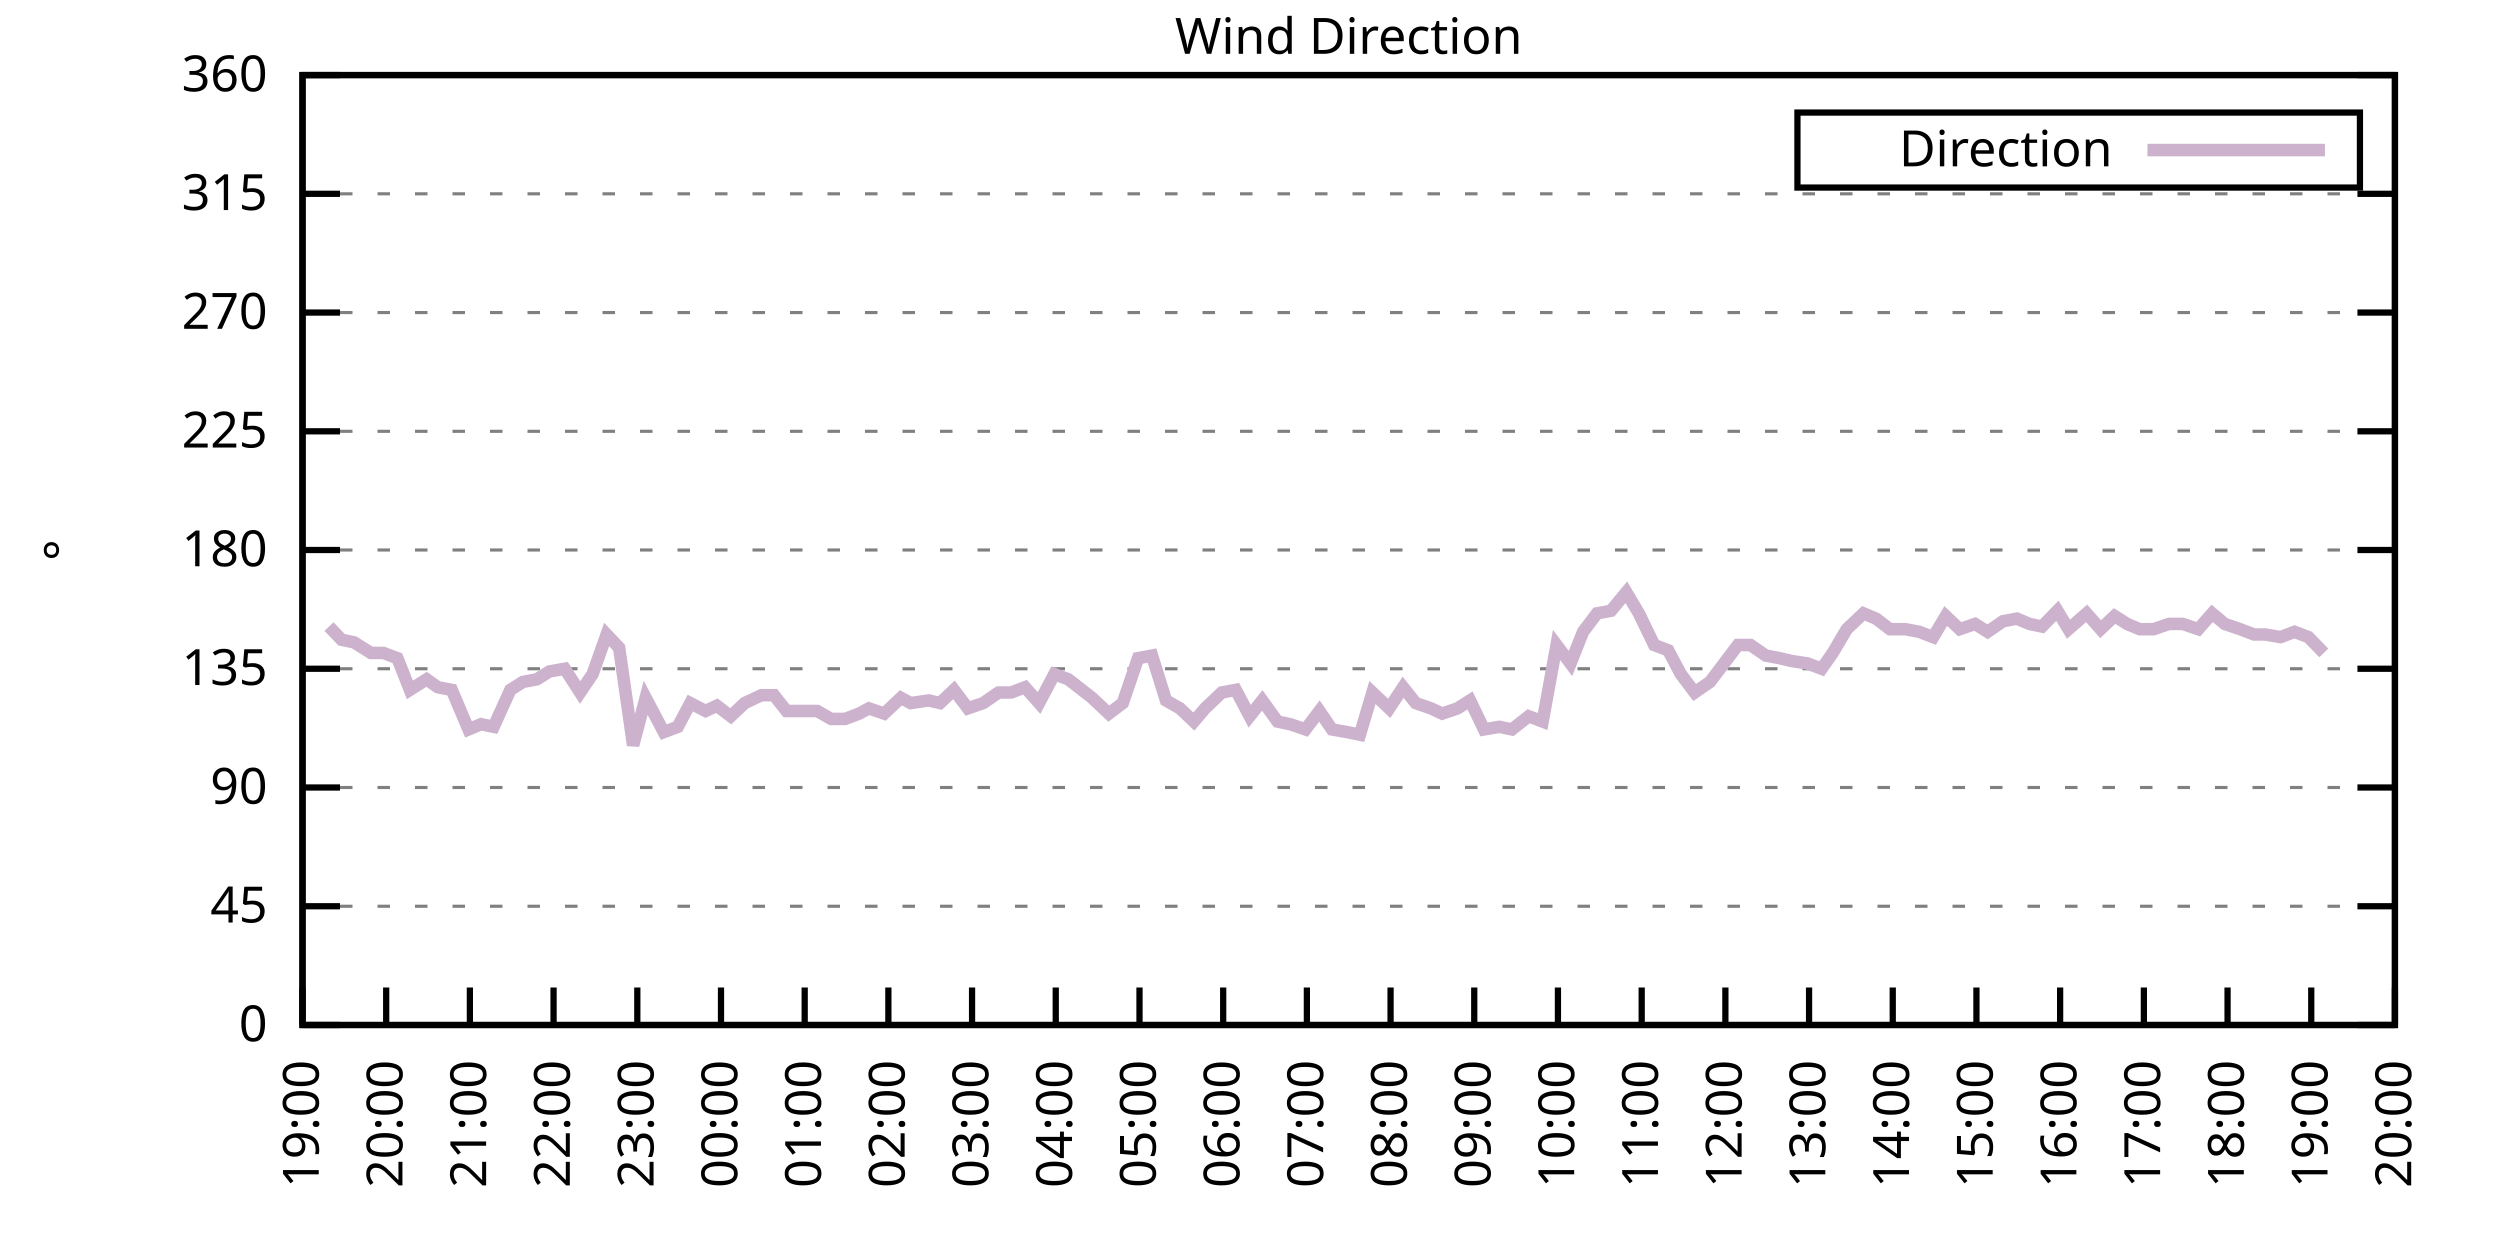
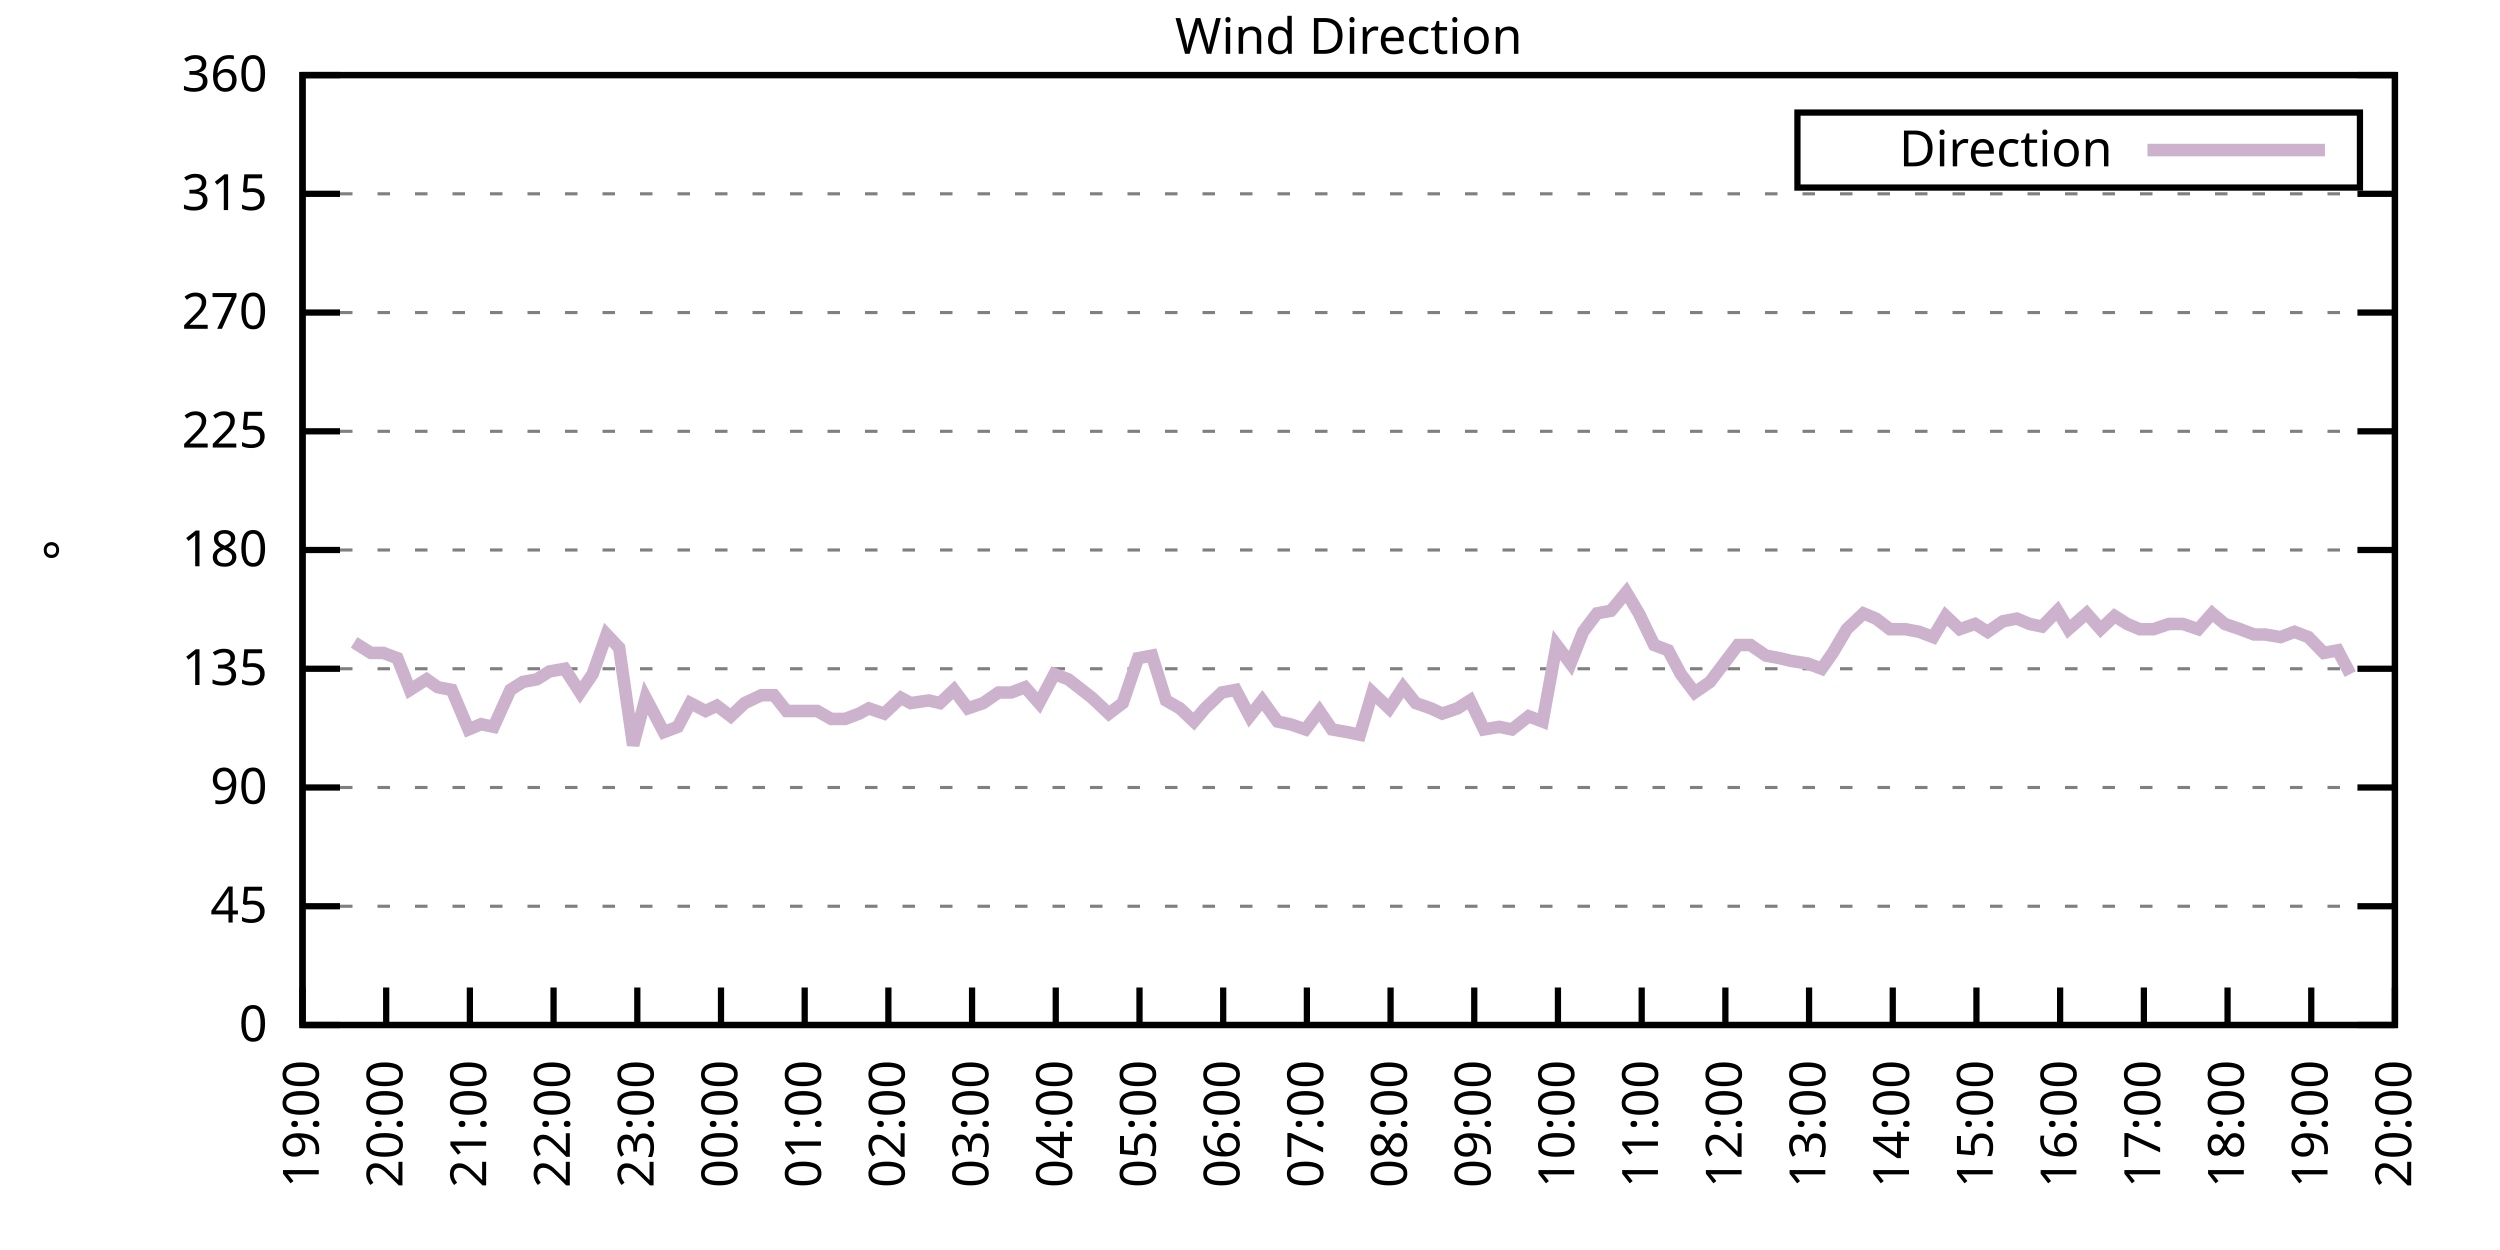
<svg xmlns="http://www.w3.org/2000/svg" xmlns:xlink="http://www.w3.org/1999/xlink" width="400" height="200" viewBox="0 0 400 200">
  <g id="gnuplot_canvas">
    <rect x="0" y="0" width="400" height="200" fill="none" />
    <defs>
      <circle id="gpDot" r="0.5" stroke-width="0.5" stroke="currentColor" />
      <path id="gpPt0" stroke-width="0.333" stroke="currentColor" d="M-1,0 h2 M0,-1 v2" />
      <path id="gpPt1" stroke-width="0.333" stroke="currentColor" d="M-1,-1 L1,1 M1,-1 L-1,1" />
      <path id="gpPt2" stroke-width="0.333" stroke="currentColor" d="M-1,0 L1,0 M0,-1 L0,1 M-1,-1 L1,1 M-1,1 L1,-1" />
      <rect id="gpPt3" stroke-width="0.333" stroke="currentColor" x="-1" y="-1" width="2" height="2" />
      <rect id="gpPt4" stroke-width="0.333" stroke="currentColor" fill="currentColor" x="-1" y="-1" width="2" height="2" />
      <circle id="gpPt5" stroke-width="0.333" stroke="currentColor" cx="0" cy="0" r="1" />
      <use xlink:href="#gpPt5" id="gpPt6" fill="currentColor" stroke="none" />
      <path id="gpPt7" stroke-width="0.333" stroke="currentColor" d="M0,-1.33 L-1.33,0.67 L1.33,0.67 z" />
      <use xlink:href="#gpPt7" id="gpPt8" fill="currentColor" stroke="none" />
      <use xlink:href="#gpPt7" id="gpPt9" stroke="currentColor" transform="rotate(180)" />
      <use xlink:href="#gpPt9" id="gpPt10" fill="currentColor" stroke="none" />
      <use xlink:href="#gpPt3" id="gpPt11" stroke="currentColor" transform="rotate(45)" />
      <use xlink:href="#gpPt11" id="gpPt12" fill="currentColor" stroke="none" />
      <path id="gpPt13" stroke-width="0.333" stroke="currentColor" d="M0,1.330 L1.265,0.411 L0.782,-1.067 L-0.782,-1.076 L-1.265,0.411 z" />
      <use xlink:href="#gpPt13" id="gpPt14" fill="currentColor" stroke="none" />
      <filter id="textbox" filterUnits="objectBoundingBox" x="0" y="0" height="1" width="1">
        <feFlood flood-color="white" flood-opacity="1" result="bgnd" />
        <feComposite in="SourceGraphic" in2="bgnd" operator="atop" />
      </filter>
      <filter id="greybox" filterUnits="objectBoundingBox" x="0" y="0" height="1" width="1">
        <feFlood flood-color="lightgrey" flood-opacity="1" result="grey" />
        <feComposite in="SourceGraphic" in2="grey" operator="atop" />
      </filter>
    </defs>
    <g fill="none" color="white" stroke="currentColor" stroke-width="1.00" stroke-linecap="butt" stroke-linejoin="miter">
</g>
    <g fill="none" color="black" stroke="currentColor" stroke-width="1.00" stroke-linecap="butt" stroke-linejoin="miter">
      <g stroke="none" shape-rendering="crispEdges">
        <polygon fill="rgb(255, 255, 255)" points="48.40,164.00 383.18,164.00 383.18,12.02 48.40,12.02 " />
      </g>
    </g>
    <g fill="none" color="black" stroke="currentColor" stroke-width="1.00" stroke-linecap="butt" stroke-linejoin="miter">
</g>
    <g fill="none" color="black" stroke="black" stroke-width="0.50" stroke-linecap="butt" stroke-linejoin="miter">
</g>
    <g fill="none" color="gray" stroke="currentColor" stroke-width="0.50" stroke-linecap="butt" stroke-linejoin="miter">
      <path stroke="gray" stroke-dasharray="2,4" class="gridline" d="M48.40,164.00 L383.19,164.00  " />
    </g>
    <g fill="none" color="gray" stroke="gray" stroke-width="1.00" stroke-linecap="butt" stroke-linejoin="miter">
</g>
    <g fill="none" color="black" stroke="currentColor" stroke-width="1.00" stroke-linecap="butt" stroke-linejoin="miter">
      <path stroke="black" d="M48.40,164.00 L54.40,164.00 M383.19,164.00 L377.19,164.00  " />
      <g transform="translate(42.80,166.60)" stroke="none" fill="black" font-family="Sans" font-size="8.00" text-anchor="end">
        <text>
          <tspan font-family="Sans"> 0</tspan>
        </text>
      </g>
    </g>
    <g fill="none" color="black" stroke="currentColor" stroke-width="1.00" stroke-linecap="butt" stroke-linejoin="miter">
</g>
    <g fill="none" color="black" stroke="black" stroke-width="0.50" stroke-linecap="butt" stroke-linejoin="miter">
</g>
    <g fill="none" color="gray" stroke="currentColor" stroke-width="0.50" stroke-linecap="butt" stroke-linejoin="miter">
      <path stroke="gray" stroke-dasharray="2,4" class="gridline" d="M48.40,145.00 L383.19,145.00  " />
    </g>
    <g fill="none" color="gray" stroke="gray" stroke-width="1.00" stroke-linecap="butt" stroke-linejoin="miter">
</g>
    <g fill="none" color="black" stroke="currentColor" stroke-width="1.00" stroke-linecap="butt" stroke-linejoin="miter">
      <path stroke="black" d="M48.40,145.00 L54.40,145.00 M383.19,145.00 L377.19,145.00  " />
      <g transform="translate(42.80,147.60)" stroke="none" fill="black" font-family="Sans" font-size="8.00" text-anchor="end">
        <text>
          <tspan font-family="Sans"> 45</tspan>
        </text>
      </g>
    </g>
    <g fill="none" color="black" stroke="currentColor" stroke-width="1.00" stroke-linecap="butt" stroke-linejoin="miter">
</g>
    <g fill="none" color="black" stroke="black" stroke-width="0.50" stroke-linecap="butt" stroke-linejoin="miter">
</g>
    <g fill="none" color="gray" stroke="currentColor" stroke-width="0.50" stroke-linecap="butt" stroke-linejoin="miter">
      <path stroke="gray" stroke-dasharray="2,4" class="gridline" d="M48.40,126.00 L383.19,126.00  " />
    </g>
    <g fill="none" color="gray" stroke="gray" stroke-width="1.00" stroke-linecap="butt" stroke-linejoin="miter">
</g>
    <g fill="none" color="black" stroke="currentColor" stroke-width="1.00" stroke-linecap="butt" stroke-linejoin="miter">
      <path stroke="black" d="M48.40,126.00 L54.40,126.00 M383.19,126.00 L377.19,126.00  " />
      <g transform="translate(42.80,128.60)" stroke="none" fill="black" font-family="Sans" font-size="8.00" text-anchor="end">
        <text>
          <tspan font-family="Sans"> 90</tspan>
        </text>
      </g>
    </g>
    <g fill="none" color="black" stroke="currentColor" stroke-width="1.00" stroke-linecap="butt" stroke-linejoin="miter">
</g>
    <g fill="none" color="black" stroke="black" stroke-width="0.50" stroke-linecap="butt" stroke-linejoin="miter">
</g>
    <g fill="none" color="gray" stroke="currentColor" stroke-width="0.50" stroke-linecap="butt" stroke-linejoin="miter">
      <path stroke="gray" stroke-dasharray="2,4" class="gridline" d="M48.40,107.00 L383.19,107.00  " />
    </g>
    <g fill="none" color="gray" stroke="gray" stroke-width="1.00" stroke-linecap="butt" stroke-linejoin="miter">
</g>
    <g fill="none" color="black" stroke="currentColor" stroke-width="1.00" stroke-linecap="butt" stroke-linejoin="miter">
      <path stroke="black" d="M48.40,107.00 L54.40,107.00 M383.19,107.00 L377.19,107.00  " />
      <g transform="translate(42.80,109.60)" stroke="none" fill="black" font-family="Sans" font-size="8.00" text-anchor="end">
        <text>
          <tspan font-family="Sans"> 135</tspan>
        </text>
      </g>
    </g>
    <g fill="none" color="black" stroke="currentColor" stroke-width="1.00" stroke-linecap="butt" stroke-linejoin="miter">
</g>
    <g fill="none" color="black" stroke="black" stroke-width="0.50" stroke-linecap="butt" stroke-linejoin="miter">
</g>
    <g fill="none" color="gray" stroke="currentColor" stroke-width="0.50" stroke-linecap="butt" stroke-linejoin="miter">
      <path stroke="gray" stroke-dasharray="2,4" class="gridline" d="M48.40,88.00 L383.19,88.00  " />
    </g>
    <g fill="none" color="gray" stroke="gray" stroke-width="1.00" stroke-linecap="butt" stroke-linejoin="miter">
</g>
    <g fill="none" color="black" stroke="currentColor" stroke-width="1.00" stroke-linecap="butt" stroke-linejoin="miter">
      <path stroke="black" d="M48.40,88.00 L54.40,88.00 M383.19,88.00 L377.19,88.00  " />
      <g transform="translate(42.80,90.60)" stroke="none" fill="black" font-family="Sans" font-size="8.00" text-anchor="end">
        <text>
          <tspan font-family="Sans"> 180</tspan>
        </text>
      </g>
    </g>
    <g fill="none" color="black" stroke="currentColor" stroke-width="1.00" stroke-linecap="butt" stroke-linejoin="miter">
</g>
    <g fill="none" color="black" stroke="black" stroke-width="0.50" stroke-linecap="butt" stroke-linejoin="miter">
</g>
    <g fill="none" color="gray" stroke="currentColor" stroke-width="0.50" stroke-linecap="butt" stroke-linejoin="miter">
      <path stroke="gray" stroke-dasharray="2,4" class="gridline" d="M48.40,69.01 L383.19,69.01  " />
    </g>
    <g fill="none" color="gray" stroke="gray" stroke-width="1.00" stroke-linecap="butt" stroke-linejoin="miter">
</g>
    <g fill="none" color="black" stroke="currentColor" stroke-width="1.00" stroke-linecap="butt" stroke-linejoin="miter">
      <path stroke="black" d="M48.40,69.01 L54.40,69.01 M383.19,69.01 L377.19,69.01  " />
      <g transform="translate(42.80,71.61)" stroke="none" fill="black" font-family="Sans" font-size="8.00" text-anchor="end">
        <text>
          <tspan font-family="Sans"> 225</tspan>
        </text>
      </g>
    </g>
    <g fill="none" color="black" stroke="currentColor" stroke-width="1.00" stroke-linecap="butt" stroke-linejoin="miter">
</g>
    <g fill="none" color="black" stroke="black" stroke-width="0.50" stroke-linecap="butt" stroke-linejoin="miter">
</g>
    <g fill="none" color="gray" stroke="currentColor" stroke-width="0.50" stroke-linecap="butt" stroke-linejoin="miter">
      <path stroke="gray" stroke-dasharray="2,4" class="gridline" d="M48.40,50.01 L383.19,50.01  " />
    </g>
    <g fill="none" color="gray" stroke="gray" stroke-width="1.00" stroke-linecap="butt" stroke-linejoin="miter">
</g>
    <g fill="none" color="black" stroke="currentColor" stroke-width="1.00" stroke-linecap="butt" stroke-linejoin="miter">
      <path stroke="black" d="M48.40,50.01 L54.40,50.01 M383.19,50.01 L377.19,50.01  " />
      <g transform="translate(42.80,52.61)" stroke="none" fill="black" font-family="Sans" font-size="8.00" text-anchor="end">
        <text>
          <tspan font-family="Sans"> 270</tspan>
        </text>
      </g>
    </g>
    <g fill="none" color="black" stroke="currentColor" stroke-width="1.00" stroke-linecap="butt" stroke-linejoin="miter">
</g>
    <g fill="none" color="black" stroke="black" stroke-width="0.50" stroke-linecap="butt" stroke-linejoin="miter">
</g>
    <g fill="none" color="gray" stroke="currentColor" stroke-width="0.50" stroke-linecap="butt" stroke-linejoin="miter">
      <path stroke="gray" stroke-dasharray="2,4" class="gridline" d="M48.40,31.01 L383.19,31.01  " />
    </g>
    <g fill="none" color="gray" stroke="gray" stroke-width="1.00" stroke-linecap="butt" stroke-linejoin="miter">
</g>
    <g fill="none" color="black" stroke="currentColor" stroke-width="1.00" stroke-linecap="butt" stroke-linejoin="miter">
      <path stroke="black" d="M48.40,31.01 L54.40,31.01 M383.19,31.01 L377.19,31.01  " />
      <g transform="translate(42.80,33.61)" stroke="none" fill="black" font-family="Sans" font-size="8.00" text-anchor="end">
        <text>
          <tspan font-family="Sans"> 315</tspan>
        </text>
      </g>
    </g>
    <g fill="none" color="black" stroke="currentColor" stroke-width="1.00" stroke-linecap="butt" stroke-linejoin="miter">
</g>
    <g fill="none" color="black" stroke="black" stroke-width="0.50" stroke-linecap="butt" stroke-linejoin="miter">
</g>
    <g fill="none" color="gray" stroke="currentColor" stroke-width="0.50" stroke-linecap="butt" stroke-linejoin="miter">
      <path stroke="gray" stroke-dasharray="2,4" class="gridline" d="M48.40,12.01 L383.19,12.01  " />
    </g>
    <g fill="none" color="gray" stroke="gray" stroke-width="1.00" stroke-linecap="butt" stroke-linejoin="miter">
</g>
    <g fill="none" color="black" stroke="currentColor" stroke-width="1.00" stroke-linecap="butt" stroke-linejoin="miter">
      <path stroke="black" d="M48.40,12.01 L54.40,12.01 M383.19,12.01 L377.19,12.01  " />
      <g transform="translate(42.80,14.61)" stroke="none" fill="black" font-family="Sans" font-size="8.00" text-anchor="end">
        <text>
          <tspan font-family="Sans"> 360</tspan>
        </text>
      </g>
    </g>
    <g fill="none" color="black" stroke="currentColor" stroke-width="1.00" stroke-linecap="butt" stroke-linejoin="miter">
      <path stroke="black" d="M48.40,164.00 L48.40,158.00  " />
      <g transform="translate(51.00,169.60) rotate(270.00)" stroke="none" fill="black" font-family="Sans" font-size="8.00" text-anchor="end">
        <text>
          <tspan font-family="Sans">19:00</tspan>
        </text>
      </g>
    </g>
    <g fill="none" color="black" stroke="currentColor" stroke-width="1.00" stroke-linecap="butt" stroke-linejoin="miter">
      <path stroke="black" d="M61.79,164.00 L61.79,158.00  " />
      <g transform="translate(64.39,169.60) rotate(270.00)" stroke="none" fill="black" font-family="Sans" font-size="8.00" text-anchor="end">
        <text>
          <tspan font-family="Sans">20:00</tspan>
        </text>
      </g>
    </g>
    <g fill="none" color="black" stroke="currentColor" stroke-width="1.00" stroke-linecap="butt" stroke-linejoin="miter">
      <path stroke="black" d="M75.18,164.00 L75.18,158.00  " />
      <g transform="translate(77.78,169.60) rotate(270.00)" stroke="none" fill="black" font-family="Sans" font-size="8.00" text-anchor="end">
        <text>
          <tspan font-family="Sans">21:00</tspan>
        </text>
      </g>
    </g>
    <g fill="none" color="black" stroke="currentColor" stroke-width="1.00" stroke-linecap="butt" stroke-linejoin="miter">
      <path stroke="black" d="M88.57,164.00 L88.57,158.00  " />
      <g transform="translate(91.17,169.60) rotate(270.00)" stroke="none" fill="black" font-family="Sans" font-size="8.00" text-anchor="end">
        <text>
          <tspan font-family="Sans">22:00</tspan>
        </text>
      </g>
    </g>
    <g fill="none" color="black" stroke="currentColor" stroke-width="1.00" stroke-linecap="butt" stroke-linejoin="miter">
      <path stroke="black" d="M101.97,164.00 L101.97,158.00  " />
      <g transform="translate(104.57,169.60) rotate(270.00)" stroke="none" fill="black" font-family="Sans" font-size="8.00" text-anchor="end">
        <text>
          <tspan font-family="Sans">23:00</tspan>
        </text>
      </g>
    </g>
    <g fill="none" color="black" stroke="currentColor" stroke-width="1.00" stroke-linecap="butt" stroke-linejoin="miter">
      <path stroke="black" d="M115.36,164.00 L115.36,158.00  " />
      <g transform="translate(117.96,169.60) rotate(270.00)" stroke="none" fill="black" font-family="Sans" font-size="8.00" text-anchor="end">
        <text>
          <tspan font-family="Sans">00:00</tspan>
        </text>
      </g>
    </g>
    <g fill="none" color="black" stroke="currentColor" stroke-width="1.00" stroke-linecap="butt" stroke-linejoin="miter">
      <path stroke="black" d="M128.75,164.00 L128.75,158.00  " />
      <g transform="translate(131.35,169.60) rotate(270.00)" stroke="none" fill="black" font-family="Sans" font-size="8.00" text-anchor="end">
        <text>
          <tspan font-family="Sans">01:00</tspan>
        </text>
      </g>
    </g>
    <g fill="none" color="black" stroke="currentColor" stroke-width="1.00" stroke-linecap="butt" stroke-linejoin="miter">
      <path stroke="black" d="M142.14,164.00 L142.14,158.00  " />
      <g transform="translate(144.74,169.60) rotate(270.00)" stroke="none" fill="black" font-family="Sans" font-size="8.00" text-anchor="end">
        <text>
          <tspan font-family="Sans">02:00</tspan>
        </text>
      </g>
    </g>
    <g fill="none" color="black" stroke="currentColor" stroke-width="1.00" stroke-linecap="butt" stroke-linejoin="miter">
      <path stroke="black" d="M155.53,164.00 L155.53,158.00  " />
      <g transform="translate(158.13,169.60) rotate(270.00)" stroke="none" fill="black" font-family="Sans" font-size="8.00" text-anchor="end">
        <text>
          <tspan font-family="Sans">03:00</tspan>
        </text>
      </g>
    </g>
    <g fill="none" color="black" stroke="currentColor" stroke-width="1.00" stroke-linecap="butt" stroke-linejoin="miter">
      <path stroke="black" d="M168.92,164.00 L168.92,158.00  " />
      <g transform="translate(171.52,169.60) rotate(270.00)" stroke="none" fill="black" font-family="Sans" font-size="8.00" text-anchor="end">
        <text>
          <tspan font-family="Sans">04:00</tspan>
        </text>
      </g>
    </g>
    <g fill="none" color="black" stroke="currentColor" stroke-width="1.00" stroke-linecap="butt" stroke-linejoin="miter">
      <path stroke="black" d="M182.32,164.00 L182.32,158.00  " />
      <g transform="translate(184.92,169.60) rotate(270.00)" stroke="none" fill="black" font-family="Sans" font-size="8.00" text-anchor="end">
        <text>
          <tspan font-family="Sans">05:00</tspan>
        </text>
      </g>
    </g>
    <g fill="none" color="black" stroke="currentColor" stroke-width="1.00" stroke-linecap="butt" stroke-linejoin="miter">
      <path stroke="black" d="M195.71,164.00 L195.71,158.00  " />
      <g transform="translate(198.31,169.60) rotate(270.00)" stroke="none" fill="black" font-family="Sans" font-size="8.00" text-anchor="end">
        <text>
          <tspan font-family="Sans">06:00</tspan>
        </text>
      </g>
    </g>
    <g fill="none" color="black" stroke="currentColor" stroke-width="1.00" stroke-linecap="butt" stroke-linejoin="miter">
      <path stroke="black" d="M209.10,164.00 L209.10,158.00  " />
      <g transform="translate(211.70,169.60) rotate(270.00)" stroke="none" fill="black" font-family="Sans" font-size="8.00" text-anchor="end">
        <text>
          <tspan font-family="Sans">07:00</tspan>
        </text>
      </g>
    </g>
    <g fill="none" color="black" stroke="currentColor" stroke-width="1.00" stroke-linecap="butt" stroke-linejoin="miter">
      <path stroke="black" d="M222.49,164.00 L222.49,158.00  " />
      <g transform="translate(225.09,169.60) rotate(270.00)" stroke="none" fill="black" font-family="Sans" font-size="8.00" text-anchor="end">
        <text>
          <tspan font-family="Sans">08:00</tspan>
        </text>
      </g>
    </g>
    <g fill="none" color="black" stroke="currentColor" stroke-width="1.00" stroke-linecap="butt" stroke-linejoin="miter">
      <path stroke="black" d="M235.88,164.00 L235.88,158.00  " />
      <g transform="translate(238.48,169.60) rotate(270.00)" stroke="none" fill="black" font-family="Sans" font-size="8.00" text-anchor="end">
        <text>
          <tspan font-family="Sans">09:00</tspan>
        </text>
      </g>
    </g>
    <g fill="none" color="black" stroke="currentColor" stroke-width="1.00" stroke-linecap="butt" stroke-linejoin="miter">
      <path stroke="black" d="M249.27,164.00 L249.27,158.00  " />
      <g transform="translate(251.87,169.60) rotate(270.00)" stroke="none" fill="black" font-family="Sans" font-size="8.00" text-anchor="end">
        <text>
          <tspan font-family="Sans">10:00</tspan>
        </text>
      </g>
    </g>
    <g fill="none" color="black" stroke="currentColor" stroke-width="1.00" stroke-linecap="butt" stroke-linejoin="miter">
      <path stroke="black" d="M262.67,164.00 L262.67,158.00  " />
      <g transform="translate(265.27,169.60) rotate(270.00)" stroke="none" fill="black" font-family="Sans" font-size="8.00" text-anchor="end">
        <text>
          <tspan font-family="Sans">11:00</tspan>
        </text>
      </g>
    </g>
    <g fill="none" color="black" stroke="currentColor" stroke-width="1.00" stroke-linecap="butt" stroke-linejoin="miter">
      <path stroke="black" d="M276.06,164.00 L276.06,158.00  " />
      <g transform="translate(278.66,169.60) rotate(270.00)" stroke="none" fill="black" font-family="Sans" font-size="8.00" text-anchor="end">
        <text>
          <tspan font-family="Sans">12:00</tspan>
        </text>
      </g>
    </g>
    <g fill="none" color="black" stroke="currentColor" stroke-width="1.00" stroke-linecap="butt" stroke-linejoin="miter">
      <path stroke="black" d="M289.45,164.00 L289.45,158.00  " />
      <g transform="translate(292.05,169.60) rotate(270.00)" stroke="none" fill="black" font-family="Sans" font-size="8.00" text-anchor="end">
        <text>
          <tspan font-family="Sans">13:00</tspan>
        </text>
      </g>
    </g>
    <g fill="none" color="black" stroke="currentColor" stroke-width="1.00" stroke-linecap="butt" stroke-linejoin="miter">
      <path stroke="black" d="M302.84,164.00 L302.84,158.00  " />
      <g transform="translate(305.44,169.60) rotate(270.00)" stroke="none" fill="black" font-family="Sans" font-size="8.00" text-anchor="end">
        <text>
          <tspan font-family="Sans">14:00</tspan>
        </text>
      </g>
    </g>
    <g fill="none" color="black" stroke="currentColor" stroke-width="1.00" stroke-linecap="butt" stroke-linejoin="miter">
      <path stroke="black" d="M316.23,164.00 L316.23,158.00  " />
      <g transform="translate(318.83,169.60) rotate(270.00)" stroke="none" fill="black" font-family="Sans" font-size="8.00" text-anchor="end">
        <text>
          <tspan font-family="Sans">15:00</tspan>
        </text>
      </g>
    </g>
    <g fill="none" color="black" stroke="currentColor" stroke-width="1.00" stroke-linecap="butt" stroke-linejoin="miter">
      <path stroke="black" d="M329.62,164.00 L329.62,158.00  " />
      <g transform="translate(332.22,169.60) rotate(270.00)" stroke="none" fill="black" font-family="Sans" font-size="8.00" text-anchor="end">
        <text>
          <tspan font-family="Sans">16:00</tspan>
        </text>
      </g>
    </g>
    <g fill="none" color="black" stroke="currentColor" stroke-width="1.00" stroke-linecap="butt" stroke-linejoin="miter">
      <path stroke="black" d="M343.02,164.00 L343.02,158.00  " />
      <g transform="translate(345.62,169.60) rotate(270.00)" stroke="none" fill="black" font-family="Sans" font-size="8.00" text-anchor="end">
        <text>
          <tspan font-family="Sans">17:00</tspan>
        </text>
      </g>
    </g>
    <g fill="none" color="black" stroke="currentColor" stroke-width="1.00" stroke-linecap="butt" stroke-linejoin="miter">
      <path stroke="black" d="M356.41,164.00 L356.41,158.00  " />
      <g transform="translate(359.01,169.60) rotate(270.00)" stroke="none" fill="black" font-family="Sans" font-size="8.00" text-anchor="end">
        <text>
          <tspan font-family="Sans">18:00</tspan>
        </text>
      </g>
    </g>
    <g fill="none" color="black" stroke="currentColor" stroke-width="1.00" stroke-linecap="butt" stroke-linejoin="miter">
      <path stroke="black" d="M369.80,164.00 L369.80,158.00  " />
      <g transform="translate(372.40,169.60) rotate(270.00)" stroke="none" fill="black" font-family="Sans" font-size="8.00" text-anchor="end">
        <text>
          <tspan font-family="Sans">19:00</tspan>
        </text>
      </g>
    </g>
    <g fill="none" color="black" stroke="currentColor" stroke-width="1.00" stroke-linecap="butt" stroke-linejoin="miter">
      <path stroke="black" d="M383.19,164.00 L383.19,158.00  " />
      <g transform="translate(385.79,169.60) rotate(270.00)" stroke="none" fill="black" font-family="Sans" font-size="8.00" text-anchor="end">
        <text>
          <tspan font-family="Sans">20:00</tspan>
        </text>
      </g>
    </g>
    <g fill="none" color="black" stroke="currentColor" stroke-width="1.00" stroke-linecap="butt" stroke-linejoin="miter">
</g>
    <g fill="none" color="black" stroke="currentColor" stroke-width="1.00" stroke-linecap="butt" stroke-linejoin="miter">
      <path stroke="black" d="M48.40,12.01 L48.40,164.00 L383.19,164.00 L383.19,12.01 L48.40,12.01 Z  " />
    </g>
    <g fill="none" color="black" stroke="currentColor" stroke-width="1.00" stroke-linecap="butt" stroke-linejoin="miter">
</g>
    <g fill="none" color="black" stroke="currentColor" stroke-width="1.00" stroke-linecap="butt" stroke-linejoin="miter">
      <path stroke="black" d="M287.59,30.01 L287.59,18.01 L377.59,18.01 L377.59,30.01 L287.59,30.01 Z  " />
    </g>
    <g id="Wind_direction_plot_1">
      <g fill="none" color="white" stroke="black" stroke-width="2.00" stroke-linecap="butt" stroke-linejoin="miter">
</g>
      <g fill="none" color="black" stroke="currentColor" stroke-width="2.00" stroke-linecap="butt" stroke-linejoin="miter">
        <g transform="translate(337.99,26.61)" stroke="none" fill="black" font-family="Sans" font-size="8.00" text-anchor="end">
          <text>
            <tspan font-family="Sans">Direction</tspan>
          </text>
        </g>
      </g>
      <g fill="none" color="black" stroke="currentColor" stroke-width="2.00" stroke-linecap="butt" stroke-linejoin="miter">
-         <path stroke="rgb(204, 178, 204)" d="M343.59,24.01 L371.99,24.01 M52.64,100.25 L54.65,102.36 L56.66,102.78 L59.34,104.47 L61.35,104.47 L63.58,105.31   L65.59,110.38 L68.26,108.69 L70.05,109.96 L72.28,110.38 L74.96,116.71 L76.97,115.87 L78.98,116.29 L81.66,110.38   L83.66,109.11 L85.90,108.69 L87.91,107.43 L90.36,107.00 L92.82,110.80 L94.82,107.85 L97.06,101.52 L99.06,103.63   L101.30,119.25 L103.31,111.65 L106.21,117.14 L108.44,116.29 L110.45,112.49 L112.90,113.76 L114.69,112.91 L116.92,114.60   L119.15,112.49 L121.83,111.23 L123.84,111.23 L125.85,113.76 L127.86,113.76 L130.76,113.76 L132.99,115.03 L135.22,115.03   L137.45,114.18 L139.02,113.34 L141.47,114.18 L144.15,111.65 L145.71,112.49 L148.61,112.07 L150.40,112.49 L152.63,110.38   L154.86,113.34 L157.32,112.49 L159.77,110.80 L161.78,110.80 L164.01,109.96 L166.25,112.49 L168.70,107.85 L170.93,108.69   L174.73,111.65 L177.41,114.18 L179.64,112.49 L182.09,105.31 L184.32,104.89 L186.56,112.07 L188.79,113.34 L191.02,115.45   L192.81,113.34 L195.48,110.80 L197.72,110.38 L199.95,114.60 L201.96,112.07 L204.41,115.45 L206.42,115.87 L208.88,116.71   L211.11,113.76 L213.12,116.71 L215.57,117.14 L217.58,117.56 L219.59,110.80 L222.27,113.34 L224.50,109.96 L226.51,112.49   L228.96,113.34 L230.75,114.18 L233.20,113.34 L235.21,112.07 L237.44,116.71 L239.90,116.29 L241.91,116.71 L244.59,114.60   L246.82,115.45 L249.05,103.20 L251.28,106.16 L253.29,101.09 L255.52,98.14 L257.76,97.72 L260.21,94.76 L262.22,98.14   L264.67,103.20 L266.91,104.05 L268.92,107.85 L271.15,110.80 L273.60,109.11 L275.83,106.16 L278.07,103.20 L280.07,103.20   L282.53,104.89 L284.76,105.31 L286.55,105.74 L289.23,106.16 L291.46,107.00 L293.24,104.47 L295.48,100.67 L298.15,98.14   L300.16,98.98 L302.39,100.67 L304.85,100.67 L307.08,101.09 L309.31,101.94 L311.32,98.56 L313.55,100.67 L316.01,99.83   L318.02,101.09 L320.47,99.40 L322.70,98.98 L324.71,99.83 L326.72,100.25 L329.18,97.72 L330.96,100.67 L333.86,98.14   L336.10,100.67 L338.33,98.56 L340.34,99.83 L342.35,100.67 L344.58,100.67 L347.03,99.83 L349.26,99.83 L351.72,100.67   L353.95,98.14 L355.96,99.83 L358.42,100.67 L360.65,101.52 L362.43,101.52 L364.89,101.94 L367.12,101.09 L369.35,101.94   L371.81,104.47  " />
+         <path stroke="rgb(204, 178, 204)" d="M343.59,24.01 L371.99,24.01 M56.66,102.78 L59.34,104.47 L61.35,104.47 L63.58,105.31 L65.59,110.38 L68.26,108.69   L70.05,109.96 L72.28,110.38 L74.96,116.71 L76.97,115.87 L78.98,116.29 L81.66,110.38 L83.66,109.11 L85.90,108.69   L87.91,107.43 L90.36,107.00 L92.82,110.80 L94.82,107.85 L97.06,101.52 L99.06,103.63 L101.30,119.25 L103.31,111.65   L106.21,117.14 L108.44,116.29 L110.45,112.49 L112.90,113.76 L114.69,112.91 L116.92,114.60 L119.15,112.49 L121.83,111.23   L123.84,111.23 L125.85,113.76 L127.86,113.76 L130.76,113.76 L132.99,115.03 L135.22,115.03 L137.45,114.18 L139.02,113.34   L141.47,114.18 L144.15,111.65 L145.71,112.49 L148.61,112.07 L150.40,112.49 L152.63,110.38 L154.86,113.34 L157.32,112.49   L159.77,110.80 L161.78,110.80 L164.01,109.96 L166.25,112.49 L168.70,107.85 L170.93,108.69 L174.73,111.65 L177.41,114.18   L179.64,112.49 L182.09,105.31 L184.32,104.89 L186.56,112.07 L188.79,113.34 L191.02,115.45 L192.81,113.34 L195.48,110.80   L197.72,110.38 L199.95,114.60 L201.96,112.07 L204.41,115.45 L206.42,115.87 L208.88,116.71 L211.11,113.76 L213.12,116.71   L215.57,117.14 L217.58,117.56 L219.59,110.80 L222.27,113.34 L224.50,109.96 L226.51,112.49 L228.96,113.34 L230.75,114.18   L233.20,113.34 L235.21,112.07 L237.44,116.71 L239.90,116.29 L241.91,116.71 L244.59,114.60 L246.82,115.45 L249.05,103.20   L251.28,106.16 L253.29,101.09 L255.52,98.14 L257.76,97.72 L260.21,94.76 L262.22,98.14 L264.67,103.20 L266.91,104.05   L268.92,107.85 L271.15,110.80 L273.60,109.11 L275.83,106.16 L278.07,103.20 L280.07,103.20 L282.53,104.89 L284.76,105.31   L286.55,105.74 L289.23,106.16 L291.46,107.00 L293.24,104.47 L295.48,100.67 L298.15,98.14 L300.16,98.98 L302.39,100.67   L304.85,100.67 L307.08,101.09 L309.31,101.94 L311.32,98.56 L313.55,100.67 L316.01,99.83 L318.02,101.09 L320.47,99.40   L322.70,98.98 L324.71,99.83 L326.72,100.25 L329.18,97.72 L330.96,100.67 L333.86,98.14 L336.10,100.67 L338.33,98.56   L340.34,99.83 L342.35,100.67 L344.58,100.67 L347.03,99.83 L349.26,99.83 L351.72,100.67 L353.95,98.14 L355.96,99.83   L358.42,100.67 L360.65,101.52 L362.43,101.52 L364.89,101.94 L367.12,101.09 L369.35,101.94 L371.81,104.47 L374.04,104.05   L376.05,107.85  " />
      </g>
    </g>
    <g fill="none" color="black" stroke="currentColor" stroke-width="2.00" stroke-linecap="butt" stroke-linejoin="miter">
</g>
    <g fill="none" color="black" stroke="black" stroke-width="1.00" stroke-linecap="butt" stroke-linejoin="miter">
</g>
    <g fill="none" color="black" stroke="currentColor" stroke-width="1.00" stroke-linecap="butt" stroke-linejoin="miter">
      <path stroke="black" d="M48.40,12.01 L48.40,164.00 L383.19,164.00 L383.19,12.01 L48.40,12.01 Z  " />
      <g transform="translate(12.80,88.01) rotate(270.00)" stroke="none" fill="black" font-family="Sans" font-size="8.00" text-anchor="middle">
        <text>
          <tspan font-family="Sans">°</tspan>
        </text>
      </g>
    </g>
    <g fill="none" color="black" stroke="currentColor" stroke-width="1.00" stroke-linecap="butt" stroke-linejoin="miter">
</g>
    <g fill="none" color="black" stroke="currentColor" stroke-width="1.00" stroke-linecap="butt" stroke-linejoin="miter">
      <g transform="translate(215.79,8.61)" stroke="none" fill="black" font-family="Sans" font-size="8.00" text-anchor="middle">
        <text>
          <tspan font-family="Sans">Wind Direction</tspan>
        </text>
      </g>
    </g>
    <g fill="none" color="black" stroke="currentColor" stroke-width="1.00" stroke-linecap="butt" stroke-linejoin="miter">
</g>
  </g>
</svg>
